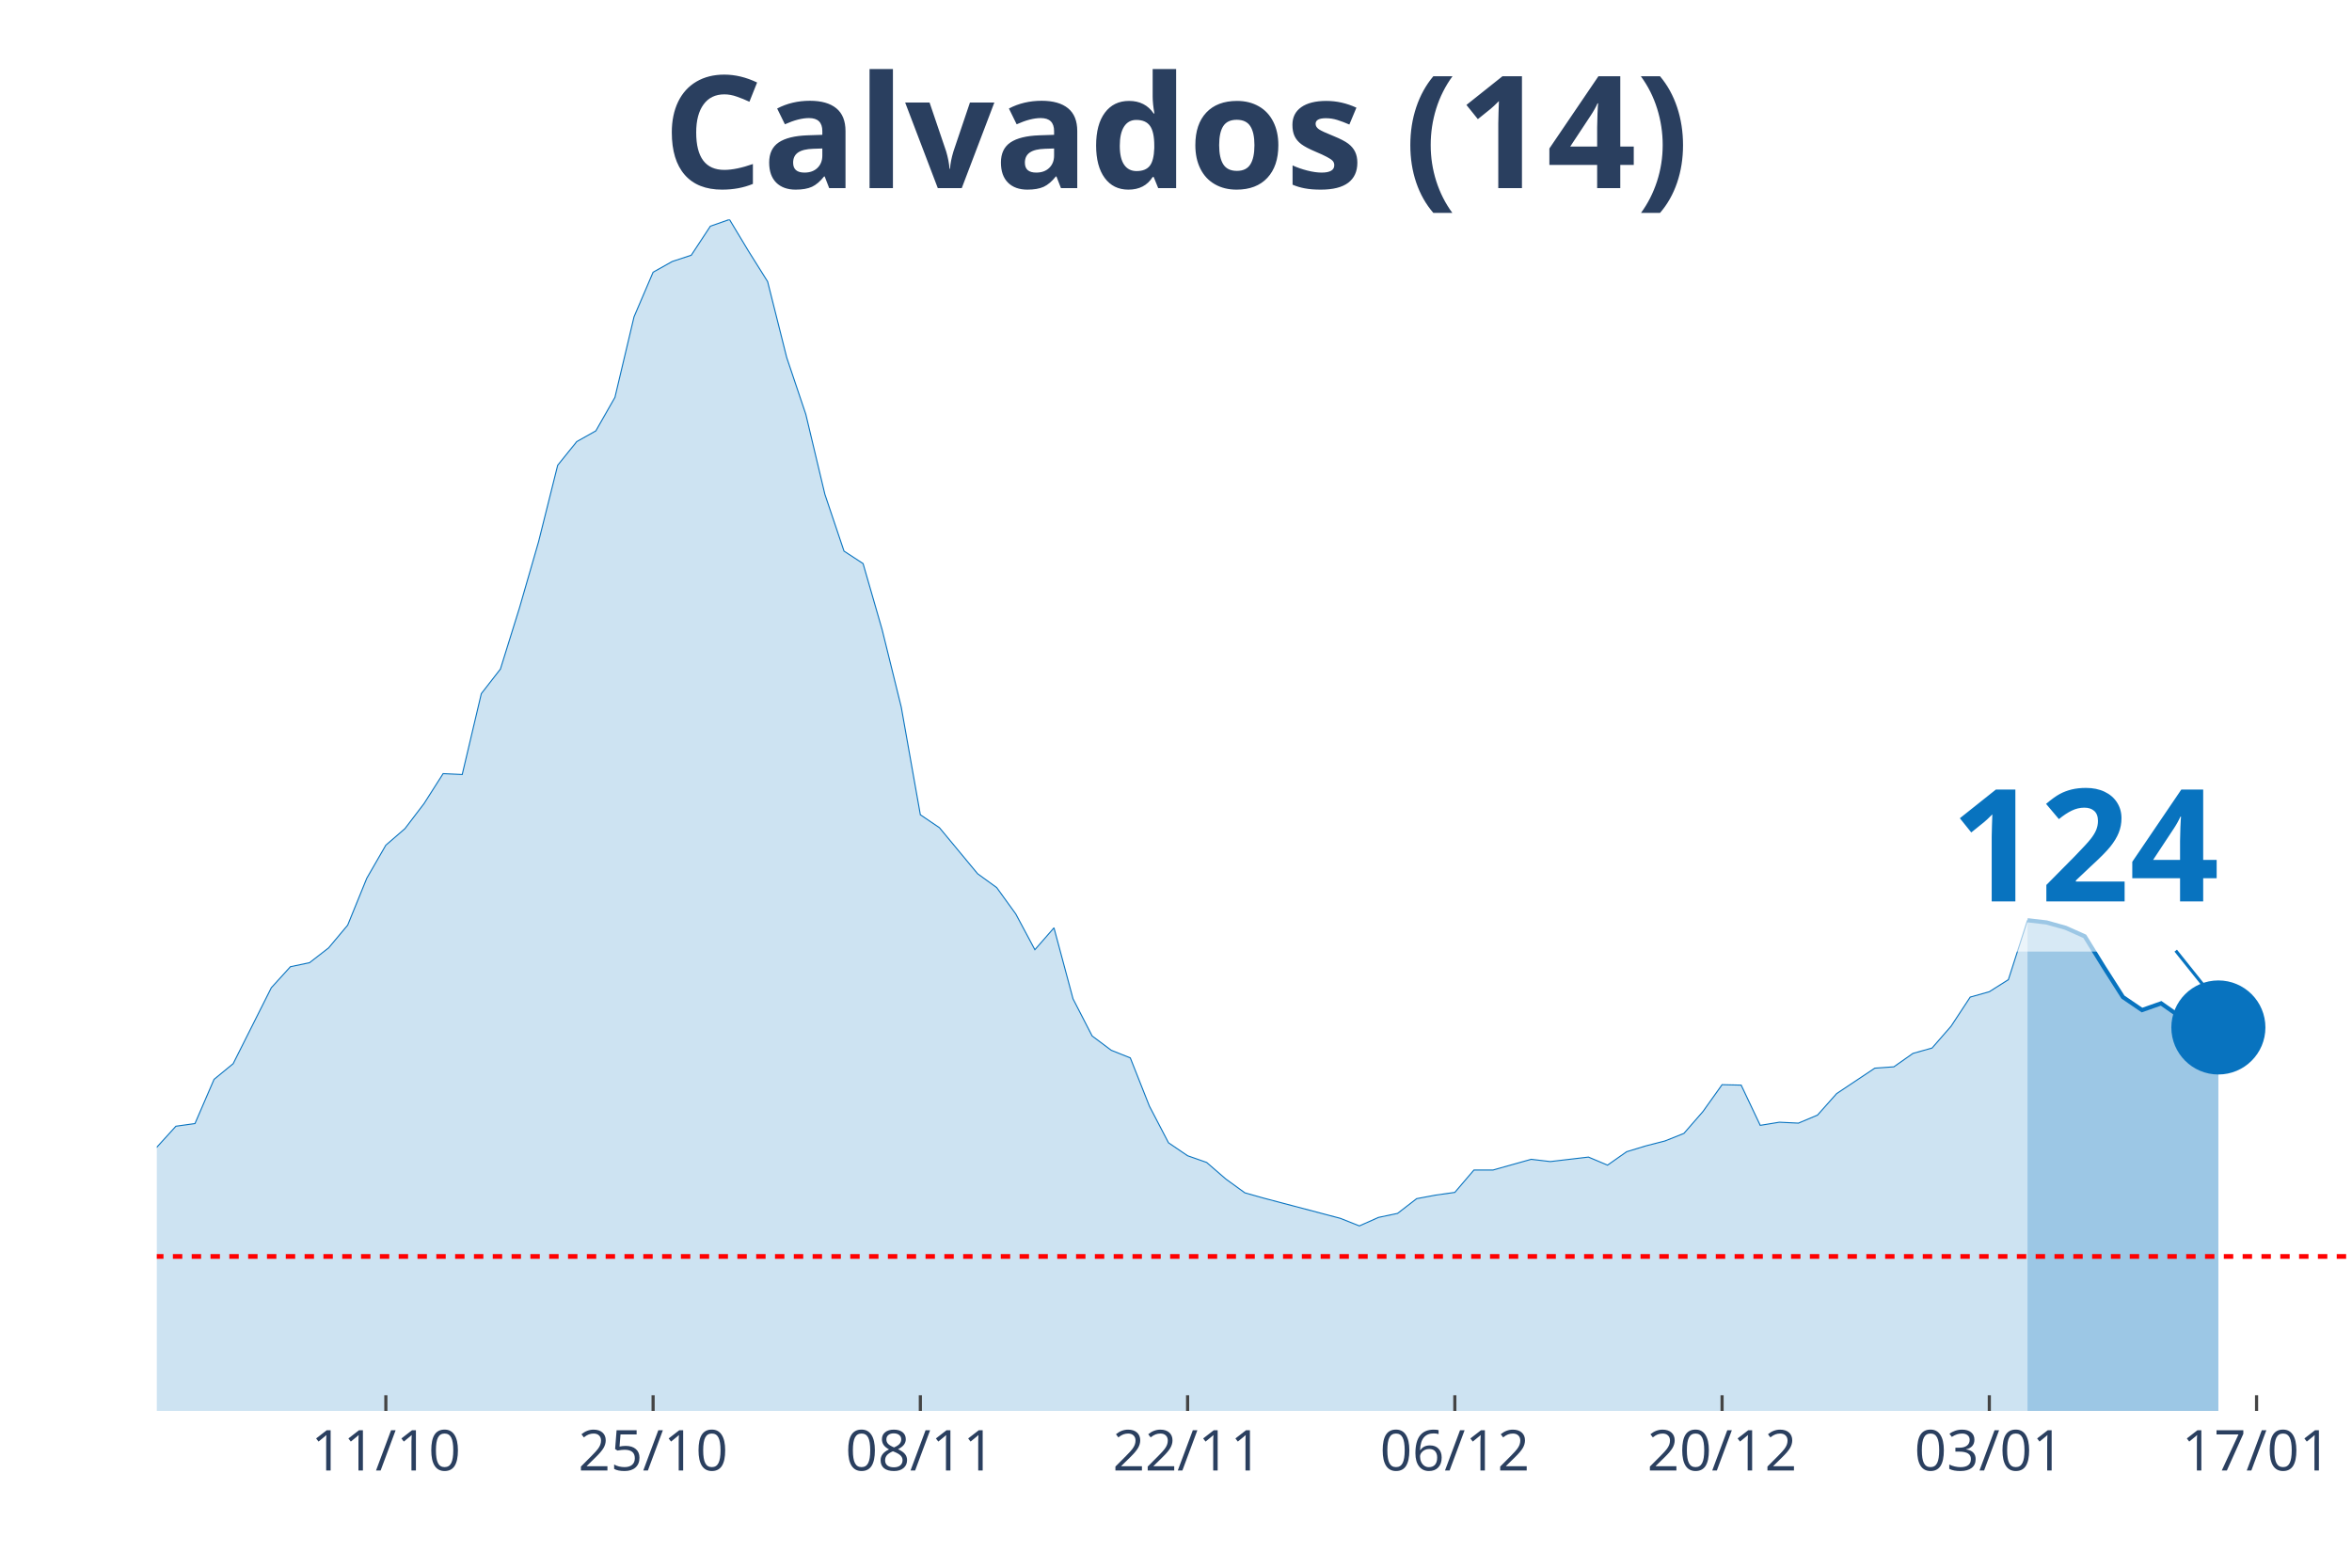
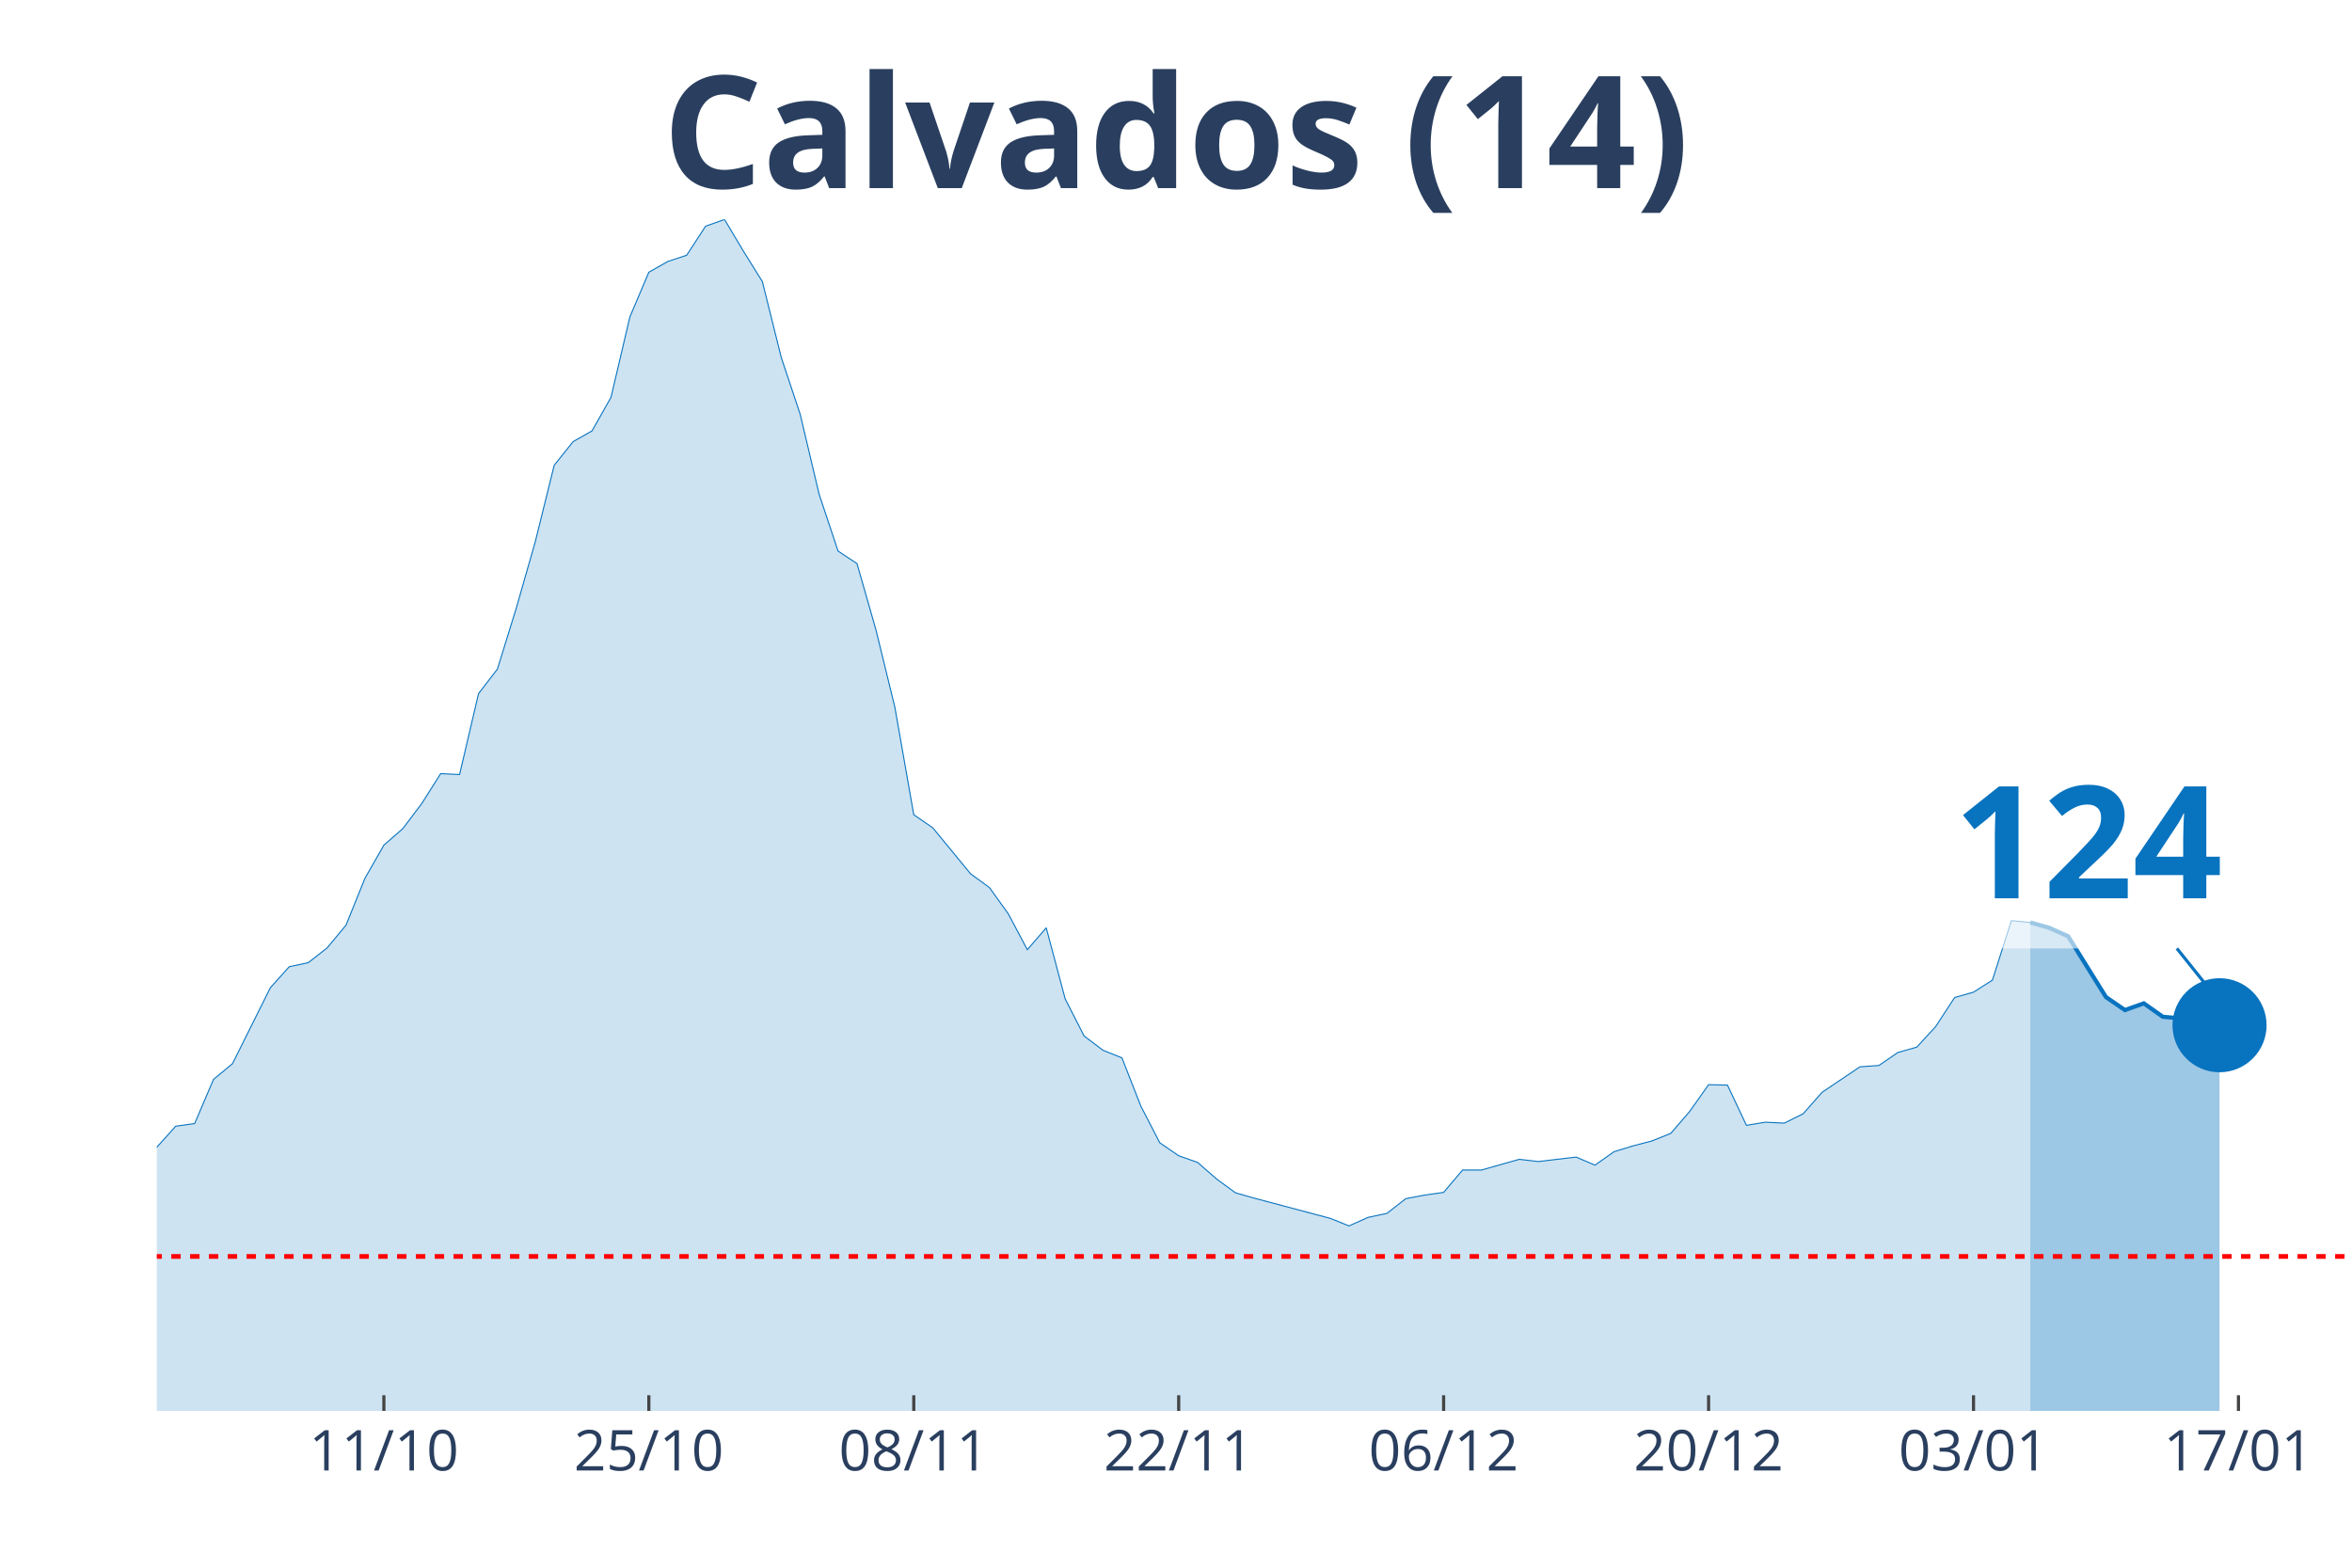
<svg xmlns="http://www.w3.org/2000/svg" class="main-svg" width="1125" height="750" style="" viewBox="0 0 750 500">
  <rect x="0" y="0" width="750" height="500" style="fill: rgb(0, 0, 0); fill-opacity: 0;" />
-   <defs id="defs-73ec50">
+   <defs id="defs-75d74e">
    <g class="clips">
-       <clipPath id="clip73ec50xyplot" class="plotclip">
+       <clipPath id="clip75d74exyplot" class="plotclip">
        <rect width="700" height="380" />
      </clipPath>
-       <clipPath class="axesclip" id="clip73ec50x">
+       <clipPath class="axesclip" id="clip75d74ex">
        <rect x="50" y="0" width="700" height="500" />
      </clipPath>
-       <clipPath class="axesclip" id="clip73ec50y">
+       <clipPath class="axesclip" id="clip75d74ey">
        <rect x="0" y="70" width="750" height="380" />
      </clipPath>
-       <clipPath class="axesclip" id="clip73ec50xy">
+       <clipPath class="axesclip" id="clip75d74exy">
        <rect x="50" y="70" width="700" height="380" />
      </clipPath>
    </g>
    <g class="gradients" />
  </defs>
  <g class="bglayer">
    <rect class="bg" x="50" y="70" width="700" height="380" style="fill: rgb(0, 0, 0); fill-opacity: 0; stroke-width: 0;" />
  </g>
  <g class="layer-below">
    <g class="imagelayer" />
    <g class="shapelayer" />
  </g>
  <g class="cartesianlayer">
    <g class="subplot xy">
      <g class="layer-subplot">
        <g class="shapelayer" />
        <g class="imagelayer" />
      </g>
      <g class="gridlayer">
        <g class="x">
-           <path class="xgrid crisp" transform="translate(123.04,0)" d="M0,70v380" style="stroke: rgb(255, 255, 255); stroke-opacity: 1; stroke-width: 1px;" />
-           <path class="xgrid crisp" transform="translate(208.26,0)" d="M0,70v380" style="stroke: rgb(255, 255, 255); stroke-opacity: 1; stroke-width: 1px;" />
-           <path class="xgrid crisp" transform="translate(293.48,0)" d="M0,70v380" style="stroke: rgb(255, 255, 255); stroke-opacity: 1; stroke-width: 1px;" />
-           <path class="xgrid crisp" transform="translate(378.7,0)" d="M0,70v380" style="stroke: rgb(255, 255, 255); stroke-opacity: 1; stroke-width: 1px;" />
-           <path class="xgrid crisp" transform="translate(463.91,0)" d="M0,70v380" style="stroke: rgb(255, 255, 255); stroke-opacity: 1; stroke-width: 1px;" />
-           <path class="xgrid crisp" transform="translate(549.13,0)" d="M0,70v380" style="stroke: rgb(255, 255, 255); stroke-opacity: 1; stroke-width: 1px;" />
-           <path class="xgrid crisp" transform="translate(634.35,0)" d="M0,70v380" style="stroke: rgb(255, 255, 255); stroke-opacity: 1; stroke-width: 1px;" />
-           <path class="xgrid crisp" transform="translate(719.57,0)" d="M0,70v380" style="stroke: rgb(255, 255, 255); stroke-opacity: 1; stroke-width: 1px;" />
+           <path class="xgrid crisp" transform="translate(122.41,0)" d="M0,70v380" style="stroke: rgb(255, 255, 255); stroke-opacity: 1; stroke-width: 1px;" />
+           <path class="xgrid crisp" transform="translate(206.9,0)" d="M0,70v380" style="stroke: rgb(255, 255, 255); stroke-opacity: 1; stroke-width: 1px;" />
+           <path class="xgrid crisp" transform="translate(291.38,0)" d="M0,70v380" style="stroke: rgb(255, 255, 255); stroke-opacity: 1; stroke-width: 1px;" />
+           <path class="xgrid crisp" transform="translate(375.86,0)" d="M0,70v380" style="stroke: rgb(255, 255, 255); stroke-opacity: 1; stroke-width: 1px;" />
+           <path class="xgrid crisp" transform="translate(460.34,0)" d="M0,70v380" style="stroke: rgb(255, 255, 255); stroke-opacity: 1; stroke-width: 1px;" />
+           <path class="xgrid crisp" transform="translate(544.83,0)" d="M0,70v380" style="stroke: rgb(255, 255, 255); stroke-opacity: 1; stroke-width: 1px;" />
+           <path class="xgrid crisp" transform="translate(629.31,0)" d="M0,70v380" style="stroke: rgb(255, 255, 255); stroke-opacity: 1; stroke-width: 1px;" />
+           <path class="xgrid crisp" transform="translate(713.79,0)" d="M0,70v380" style="stroke: rgb(255, 255, 255); stroke-opacity: 1; stroke-width: 1px;" />
        </g>
        <g class="y" />
      </g>
      <g class="zerolinelayer" />
      <path class="xlines-below" />
      <path class="ylines-below" />
      <g class="overlines-below" />
      <g class="xaxislayer-below" />
      <g class="yaxislayer-below" />
      <g class="overaxes-below" />
-       <g class="plot" transform="translate(50, 70)" clip-path="url('#clip73ec50xyplot')">
+       <g class="plot" transform="translate(50, 70)" clip-path="url('#clip75d74exyplot')">
        <g class="scatterlayer mlayer">
-           <g class="trace scatter traced32cab" style="stroke-miterlimit: 2;">
+           <g class="trace scatter trace347bbb" style="stroke-miterlimit: 2;">
            <g class="fills">
              <g>
-                 <path class="js-fill" d="M596.52,380L-827.83,380L-827.83,376.58L-681.74,379.57L-675.65,379.43L-450.43,374.44L-444.35,373.59L-401.74,376.01L-395.65,376.58L-328.7,375.58L-322.61,374.73L-243.48,367.74L-237.39,367.88L-225.22,366.03L-219.13,364.32L-194.78,358.48L-188.7,355.2L-176.52,352.78L-170.43,350.64L-164.35,352.21L-158.26,348.21L-146.09,338.66L-140,328.97L-121.74,311.3L-115.65,312.58L-109.57,307.16L-103.48,304.74L-97.39,306.45L-91.3,311.16L-85.22,311.44L-79.13,313.58L-66.96,320.42L-60.87,318.57L-54.78,320.56L-48.7,317.43L-42.61,313.44L-36.52,314.58L-24.35,311.73L-18.26,309.16L-12.17,307.16L-6.09,302.6L6.09,289.2L12.17,288.35L18.26,274.24L24.35,269.25L36.52,245.02L42.61,238.32L48.7,237.04L54.78,232.33L60.87,225.06L66.96,210.1L73.04,199.55L79.13,194.28L85.22,186.29L91.3,176.74L97.39,177.03L103.48,151.23L109.57,143.39L115.65,123.86L121.74,102.77L127.83,78.39L133.91,70.84L140,67.42L146.09,56.73L152.17,31.07L158.26,16.82L164.35,13.4L170.43,11.4L176.52,2.14L182.61,0L188.7,10.12L194.78,19.81L200.87,44.04L206.96,62.15L213.04,87.66L219.13,105.76L225.22,109.75L231.3,130.85L237.39,155.51L243.48,189.86L249.57,193.99L261.74,208.67L267.83,213.09L273.91,221.5L280,232.9L286.09,225.92L292.17,248.58L298.26,260.41L304.35,264.97L310.43,267.4L316.52,282.79L322.61,294.48L328.7,298.61L334.78,300.75L340.87,306.02L346.96,310.44L353.04,312.15L377.39,318.57L383.48,320.99L389.57,318.28L395.65,317L401.74,312.3L407.83,311.16L413.91,310.3L420,303.17L426.09,303.17L432.17,301.46L438.26,299.75L444.35,300.47L456.52,299.04L462.61,301.61L468.7,297.33L474.78,295.48L480.87,293.91L486.96,291.49L493.04,284.5L499.13,275.95L505.22,276.09L511.3,288.92L517.39,287.92L523.48,288.21L529.57,285.64L535.65,278.8L547.83,270.68L553.91,270.25L560,265.97L566.09,264.26L572.17,257.28L578.26,248.01L584.35,246.3L590.43,242.45L596.52,223.5" style="fill: rgb(8, 115, 191); fill-opacity: 0.2; stroke-width: 0;" />
+                 <path class="js-fill" d="M597.41,380L-820.69,380L-820.69,376.58L-675.86,379.57L-669.83,379.43L-446.55,374.44L-440.52,373.59L-398.28,376.01L-392.24,376.58L-325.86,375.58L-319.83,374.73L-241.38,367.74L-235.34,367.88L-223.28,366.03L-217.24,364.32L-193.1,358.48L-187.07,355.2L-175,352.78L-168.97,350.64L-162.93,352.21L-156.9,348.21L-144.83,338.66L-138.79,328.97L-120.69,311.3L-114.66,312.58L-108.62,307.16L-102.59,304.74L-96.55,306.45L-90.52,311.16L-84.48,311.44L-78.45,313.58L-66.38,320.42L-60.34,318.57L-54.31,320.56L-48.28,317.43L-42.24,313.44L-36.21,314.58L-24.14,311.73L-18.1,309.16L-12.07,307.16L-6.03,302.6L6.03,289.2L12.07,288.35L18.1,274.24L24.14,269.25L36.21,245.02L42.24,238.32L48.28,237.04L54.31,232.33L60.34,225.06L66.38,210.1L72.41,199.55L78.45,194.28L84.48,186.29L90.52,176.74L96.55,177.03L102.59,151.23L108.62,143.39L114.66,123.86L120.69,102.77L126.72,78.39L132.76,70.84L138.79,67.42L144.83,56.73L150.86,31.07L156.9,16.82L162.93,13.4L168.97,11.4L175,2.14L181.03,0L187.07,10.12L193.1,19.81L199.14,44.04L205.17,62.15L211.21,87.66L217.24,105.76L223.28,109.75L229.31,130.85L235.34,155.51L241.38,189.86L247.41,193.99L259.48,208.67L265.52,213.09L271.55,221.5L277.59,232.9L283.62,225.92L289.66,248.58L295.69,260.41L301.72,264.97L307.76,267.4L313.79,282.79L319.83,294.48L325.86,298.61L331.9,300.75L337.93,306.02L343.97,310.44L350,312.15L374.14,318.57L380.17,320.99L386.21,318.28L392.24,317L398.28,312.3L404.31,311.16L410.34,310.3L416.38,303.17L422.41,303.17L428.45,301.46L434.48,299.75L440.52,300.47L452.59,299.04L458.62,301.61L464.66,297.33L470.69,295.48L476.72,293.91L482.76,291.49L488.79,284.5L494.83,275.95L500.86,276.09L506.9,288.92L512.93,287.92L518.97,288.21L525,285.21L531.03,278.37L543.1,270.25L549.14,269.82L555.17,265.69L561.21,263.98L567.24,257.42L573.28,248.15L579.31,246.44L585.34,242.6L591.38,223.64L597.41,224.21" style="fill: rgb(8, 115, 191); fill-opacity: 0.2; stroke-width: 0;" />
              </g>
            </g>
            <g class="errorbars" />
            <g class="lines">
-               <path class="js-line" d="M-827.83,376.58L-681.74,379.57L-675.65,379.43L-450.43,374.44L-444.35,373.59L-401.74,376.01L-395.65,376.58L-328.7,375.58L-322.61,374.73L-243.48,367.74L-237.39,367.88L-225.22,366.03L-219.13,364.32L-194.78,358.48L-188.7,355.2L-176.52,352.78L-170.43,350.64L-164.35,352.21L-158.26,348.21L-146.09,338.66L-140,328.97L-121.74,311.3L-115.65,312.58L-109.57,307.16L-103.48,304.74L-97.39,306.45L-91.3,311.16L-85.22,311.44L-79.13,313.58L-66.96,320.42L-60.87,318.57L-54.78,320.56L-48.7,317.43L-42.61,313.44L-36.52,314.58L-24.35,311.73L-18.26,309.16L-12.17,307.16L-6.09,302.6L6.09,289.2L12.17,288.35L18.26,274.24L24.35,269.25L36.52,245.02L42.61,238.32L48.7,237.04L54.78,232.33L60.87,225.06L66.96,210.1L73.04,199.55L79.13,194.28L85.22,186.29L91.3,176.74L97.39,177.03L103.48,151.23L109.57,143.39L115.65,123.86L121.74,102.77L127.83,78.39L133.91,70.84L140,67.42L146.09,56.73L152.17,31.07L158.26,16.82L164.35,13.4L170.43,11.4L176.52,2.14L182.61,0L188.7,10.12L194.78,19.81L200.87,44.04L206.96,62.15L213.04,87.66L219.13,105.76L225.22,109.75L231.3,130.85L237.39,155.51L243.48,189.86L249.57,193.99L261.74,208.67L267.83,213.09L273.91,221.5L280,232.9L286.09,225.92L292.17,248.58L298.26,260.41L304.35,264.97L310.43,267.4L316.52,282.79L322.61,294.48L328.7,298.61L334.78,300.75L340.87,306.02L346.96,310.44L353.04,312.15L377.39,318.57L383.48,320.99L389.57,318.28L395.65,317L401.74,312.3L407.83,311.16L413.91,310.3L420,303.17L426.09,303.17L432.17,301.46L438.26,299.75L444.35,300.47L456.52,299.04L462.61,301.61L468.7,297.33L474.78,295.48L480.87,293.91L486.96,291.49L493.04,284.5L499.13,275.95L505.22,276.09L511.3,288.92L517.39,287.92L523.48,288.21L529.57,285.64L535.65,278.8L547.83,270.68L553.91,270.25L560,265.97L566.09,264.26L572.17,257.28L578.26,248.01L584.35,246.3L590.43,242.45L596.52,223.5" style="vector-effect: non-scaling-stroke; fill: none; stroke: rgb(8, 115, 191); stroke-opacity: 1; stroke-width: 0.5px; opacity: 1;" />
+               <path class="js-line" d="M-820.69,376.58L-675.86,379.57L-669.83,379.43L-446.55,374.44L-440.52,373.59L-398.28,376.01L-392.24,376.58L-325.86,375.58L-319.83,374.73L-241.38,367.74L-235.34,367.88L-223.28,366.03L-217.24,364.32L-193.1,358.48L-187.07,355.2L-175,352.78L-168.97,350.64L-162.93,352.21L-156.9,348.21L-144.83,338.66L-138.79,328.97L-120.69,311.3L-114.66,312.58L-108.62,307.16L-102.59,304.74L-96.55,306.45L-90.52,311.16L-84.48,311.44L-78.45,313.58L-66.38,320.42L-60.34,318.57L-54.31,320.56L-48.28,317.43L-42.24,313.44L-36.21,314.58L-24.14,311.73L-18.1,309.16L-12.07,307.16L-6.03,302.6L6.03,289.2L12.07,288.35L18.1,274.24L24.14,269.25L36.21,245.02L42.24,238.32L48.28,237.04L54.31,232.33L60.34,225.06L66.38,210.1L72.41,199.55L78.45,194.28L84.48,186.29L90.52,176.74L96.55,177.03L102.59,151.23L108.62,143.39L114.66,123.86L120.69,102.77L126.72,78.39L132.76,70.84L138.79,67.42L144.83,56.73L150.86,31.07L156.9,16.82L162.93,13.4L168.97,11.4L175,2.14L181.03,0L187.07,10.12L193.1,19.81L199.14,44.04L205.17,62.15L211.21,87.66L217.24,105.76L223.28,109.75L229.31,130.85L235.34,155.51L241.38,189.86L247.41,193.99L259.48,208.67L265.52,213.09L271.55,221.5L277.59,232.9L283.62,225.92L289.66,248.58L295.69,260.41L301.72,264.97L307.76,267.4L313.79,282.79L319.83,294.48L325.86,298.61L331.9,300.75L337.93,306.02L343.97,310.44L350,312.15L374.14,318.57L380.17,320.99L386.21,318.28L392.24,317L398.28,312.3L404.31,311.16L410.34,310.3L416.38,303.17L422.41,303.17L428.45,301.46L434.48,299.75L440.52,300.47L452.59,299.04L458.62,301.61L464.66,297.33L470.69,295.48L476.72,293.91L482.76,291.49L488.79,284.5L494.83,275.95L500.86,276.09L506.9,288.92L512.93,287.92L518.97,288.21L525,285.21L531.03,278.37L543.1,270.25L549.14,269.82L555.17,265.69L561.21,263.98L567.24,257.42L573.28,248.15L579.31,246.44L585.34,242.6L591.38,223.64L597.41,224.21" style="vector-effect: non-scaling-stroke; fill: none; stroke: rgb(8, 115, 191); stroke-opacity: 1; stroke-width: 0.5px; opacity: 1;" />
            </g>
            <g class="points" />
            <g class="text" />
          </g>
-           <g class="trace scatter trace70359b" style="stroke-miterlimit: 2;">
+           <g class="trace scatter trace4f805e" style="stroke-miterlimit: 2;">
            <g class="fills">
              <g>
-                 <path class="js-fill" d="M657.39,380L596.52,380L596.52,223.5L602.61,224.21L608.7,225.92L614.78,228.63L620.87,238.46L626.96,248.01L633.04,252.15L639.13,250.01L645.22,254.28L651.3,254.85L657.39,257.7" style="fill: rgb(8, 115, 191); fill-opacity: 0.4; stroke-width: 0;" />
+                 <path class="js-fill" d="M657.76,380L597.41,380L597.41,224.21L603.45,225.92L609.48,228.63L621.55,248.01L627.59,252.15L633.62,250.01L639.66,254.28L645.69,254.85L651.72,257.42L657.76,256.99" style="fill: rgb(8, 115, 191); fill-opacity: 0.4; stroke-width: 0;" />
              </g>
            </g>
            <g class="errorbars" />
            <g class="lines">
-               <path class="js-line" d="M596.52,223.5L602.61,224.21L608.7,225.92L614.78,228.63L620.87,238.46L626.96,248.01L633.04,252.15L639.13,250.01L645.22,254.28L651.3,254.85L657.39,257.7" style="vector-effect: non-scaling-stroke; fill: none; stroke: rgb(8, 115, 191); stroke-opacity: 1; stroke-width: 2px; opacity: 1;" />
+               <path class="js-line" d="M597.41,224.21L603.45,225.92L609.48,228.63L621.55,248.01L627.59,252.15L633.62,250.01L639.66,254.28L645.69,254.85L651.72,257.42L657.76,256.99" style="vector-effect: non-scaling-stroke; fill: none; stroke: rgb(8, 115, 191); stroke-opacity: 1; stroke-width: 2px; opacity: 1;" />
            </g>
            <g class="points" />
            <g class="text" />
          </g>
-           <g class="trace scatter trace4dbcee" style="stroke-miterlimit: 2; opacity: 1;">
+           <g class="trace scatter trace97a074" style="stroke-miterlimit: 2; opacity: 1;">
            <g class="fills" />
            <g class="errorbars" />
            <g class="lines" />
            <g class="points">
-               <path class="point" transform="translate(657.39,257.7)" d="M15,0A15,15 0 1,1 0,-15A15,15 0 0,1 15,0Z" style="opacity: 1; stroke-width: 0px; fill: rgb(8, 115, 191); fill-opacity: 1;" />
+               <path class="point" transform="translate(657.76,256.99)" d="M15,0A15,15 0 1,1 0,-15A15,15 0 0,1 15,0Z" style="opacity: 1; stroke-width: 0px; fill: rgb(8, 115, 191); fill-opacity: 1;" />
            </g>
            <g class="text" />
          </g>
        </g>
      </g>
      <g class="overplot" />
      <path class="xlines-above crisp" style="fill: none; stroke-width: 1px; stroke: rgb(0, 0, 0); stroke-opacity: 0;" d="" />
      <path class="ylines-above crisp" style="fill: none;" d="M0,0" />
      <g class="overlines-above" />
      <g class="xaxislayer-above">
-         <path class="xtick ticks crisp" d="M0,450v-5" transform="translate(123.04,0)" style="stroke: rgb(68, 68, 68); stroke-opacity: 1; stroke-width: 1px;" />
-         <path class="xtick ticks crisp" d="M0,450v-5" transform="translate(208.26,0)" style="stroke: rgb(68, 68, 68); stroke-opacity: 1; stroke-width: 1px;" />
-         <path class="xtick ticks crisp" d="M0,450v-5" transform="translate(293.48,0)" style="stroke: rgb(68, 68, 68); stroke-opacity: 1; stroke-width: 1px;" />
-         <path class="xtick ticks crisp" d="M0,450v-5" transform="translate(378.7,0)" style="stroke: rgb(68, 68, 68); stroke-opacity: 1; stroke-width: 1px;" />
-         <path class="xtick ticks crisp" d="M0,450v-5" transform="translate(463.91,0)" style="stroke: rgb(68, 68, 68); stroke-opacity: 1; stroke-width: 1px;" />
-         <path class="xtick ticks crisp" d="M0,450v-5" transform="translate(549.13,0)" style="stroke: rgb(68, 68, 68); stroke-opacity: 1; stroke-width: 1px;" />
-         <path class="xtick ticks crisp" d="M0,450v-5" transform="translate(634.35,0)" style="stroke: rgb(68, 68, 68); stroke-opacity: 1; stroke-width: 1px;" />
-         <path class="xtick ticks crisp" d="M0,450v-5" transform="translate(719.57,0)" style="stroke: rgb(68, 68, 68); stroke-opacity: 1; stroke-width: 1px;" />
+         <path class="xtick ticks crisp" d="M0,450v-5" transform="translate(122.41,0)" style="stroke: rgb(68, 68, 68); stroke-opacity: 1; stroke-width: 1px;" />
+         <path class="xtick ticks crisp" d="M0,450v-5" transform="translate(206.9,0)" style="stroke: rgb(68, 68, 68); stroke-opacity: 1; stroke-width: 1px;" />
+         <path class="xtick ticks crisp" d="M0,450v-5" transform="translate(291.38,0)" style="stroke: rgb(68, 68, 68); stroke-opacity: 1; stroke-width: 1px;" />
+         <path class="xtick ticks crisp" d="M0,450v-5" transform="translate(375.86,0)" style="stroke: rgb(68, 68, 68); stroke-opacity: 1; stroke-width: 1px;" />
+         <path class="xtick ticks crisp" d="M0,450v-5" transform="translate(460.34,0)" style="stroke: rgb(68, 68, 68); stroke-opacity: 1; stroke-width: 1px;" />
+         <path class="xtick ticks crisp" d="M0,450v-5" transform="translate(544.83,0)" style="stroke: rgb(68, 68, 68); stroke-opacity: 1; stroke-width: 1px;" />
+         <path class="xtick ticks crisp" d="M0,450v-5" transform="translate(629.31,0)" style="stroke: rgb(68, 68, 68); stroke-opacity: 1; stroke-width: 1px;" />
+         <path class="xtick ticks crisp" d="M0,450v-5" transform="translate(713.79,0)" style="stroke: rgb(68, 68, 68); stroke-opacity: 1; stroke-width: 1px;" />
        <g class="xtick">
-           <text text-anchor="middle" x="0" y="469" transform="translate(123.04,0)" style="font-family: 'Open Sans', verdana, arial, sans-serif; font-size: 18px; fill: rgb(42, 63, 95); fill-opacity: 1; white-space: pre;">11/10</text>
+           <text text-anchor="middle" x="0" y="469" transform="translate(122.41,0)" style="font-family: 'Open Sans', verdana, arial, sans-serif; font-size: 18px; fill: rgb(42, 63, 95); fill-opacity: 1; white-space: pre;">11/10</text>
        </g>
        <g class="xtick">
-           <text text-anchor="middle" x="0" y="469" transform="translate(208.26,0)" style="font-family: 'Open Sans', verdana, arial, sans-serif; font-size: 18px; fill: rgb(42, 63, 95); fill-opacity: 1; white-space: pre;">25/10</text>
+           <text text-anchor="middle" x="0" y="469" transform="translate(206.9,0)" style="font-family: 'Open Sans', verdana, arial, sans-serif; font-size: 18px; fill: rgb(42, 63, 95); fill-opacity: 1; white-space: pre;">25/10</text>
        </g>
        <g class="xtick">
-           <text text-anchor="middle" x="0" y="469" transform="translate(293.48,0)" style="font-family: 'Open Sans', verdana, arial, sans-serif; font-size: 18px; fill: rgb(42, 63, 95); fill-opacity: 1; white-space: pre;">08/11</text>
+           <text text-anchor="middle" x="0" y="469" transform="translate(291.38,0)" style="font-family: 'Open Sans', verdana, arial, sans-serif; font-size: 18px; fill: rgb(42, 63, 95); fill-opacity: 1; white-space: pre;">08/11</text>
        </g>
        <g class="xtick">
-           <text text-anchor="middle" x="0" y="469" transform="translate(378.7,0)" style="font-family: 'Open Sans', verdana, arial, sans-serif; font-size: 18px; fill: rgb(42, 63, 95); fill-opacity: 1; white-space: pre;">22/11</text>
+           <text text-anchor="middle" x="0" y="469" transform="translate(375.86,0)" style="font-family: 'Open Sans', verdana, arial, sans-serif; font-size: 18px; fill: rgb(42, 63, 95); fill-opacity: 1; white-space: pre;">22/11</text>
        </g>
        <g class="xtick">
-           <text text-anchor="middle" x="0" y="469" transform="translate(463.91,0)" style="font-family: 'Open Sans', verdana, arial, sans-serif; font-size: 18px; fill: rgb(42, 63, 95); fill-opacity: 1; white-space: pre;">06/12</text>
+           <text text-anchor="middle" x="0" y="469" transform="translate(460.34,0)" style="font-family: 'Open Sans', verdana, arial, sans-serif; font-size: 18px; fill: rgb(42, 63, 95); fill-opacity: 1; white-space: pre;">06/12</text>
        </g>
        <g class="xtick">
-           <text text-anchor="middle" x="0" y="469" transform="translate(549.13,0)" style="font-family: 'Open Sans', verdana, arial, sans-serif; font-size: 18px; fill: rgb(42, 63, 95); fill-opacity: 1; white-space: pre;">20/12</text>
+           <text text-anchor="middle" x="0" y="469" transform="translate(544.83,0)" style="font-family: 'Open Sans', verdana, arial, sans-serif; font-size: 18px; fill: rgb(42, 63, 95); fill-opacity: 1; white-space: pre;">20/12</text>
        </g>
        <g class="xtick">
-           <text text-anchor="middle" x="0" y="469" transform="translate(634.35,0)" style="font-family: 'Open Sans', verdana, arial, sans-serif; font-size: 18px; fill: rgb(42, 63, 95); fill-opacity: 1; white-space: pre;">03/01</text>
+           <text text-anchor="middle" x="0" y="469" transform="translate(629.31,0)" style="font-family: 'Open Sans', verdana, arial, sans-serif; font-size: 18px; fill: rgb(42, 63, 95); fill-opacity: 1; white-space: pre;">03/01</text>
        </g>
        <g class="xtick">
-           <text text-anchor="middle" x="0" y="469" transform="translate(719.57,0)" style="font-family: 'Open Sans', verdana, arial, sans-serif; font-size: 18px; fill: rgb(42, 63, 95); fill-opacity: 1; white-space: pre;">17/01</text>
+           <text text-anchor="middle" x="0" y="469" transform="translate(713.79,0)" style="font-family: 'Open Sans', verdana, arial, sans-serif; font-size: 18px; fill: rgb(42, 63, 95); fill-opacity: 1; white-space: pre;">17/01</text>
        </g>
      </g>
      <g class="yaxislayer-above" />
      <g class="overaxes-above" />
    </g>
  </g>
  <g class="polarlayer" />
  <g class="ternarylayer" />
  <g class="geolayer" />
  <g class="funnelarealayer" />
  <g class="pielayer" />
  <g class="treemaplayer" />
  <g class="sunburstlayer" />
  <g class="glimages" />
-   <defs id="topdefs-73ec50">
+   <defs id="topdefs-75d74e">
    <g class="clips" />
  </defs>
  <g class="layer-above">
    <g class="imagelayer" />
    <g class="shapelayer">
-       <path data-index="0" fill-rule="evenodd" d="M-3370.87,400.72L1078.7,400.72" clip-path="url('#clip73ec50xy')" style="opacity: 1; stroke: rgb(255, 0, 0); stroke-opacity: 1; fill: rgb(0, 0, 0); fill-opacity: 0; stroke-dasharray: 3px, 3px; stroke-width: 1.5px;" />
+       <path data-index="0" fill-rule="evenodd" d="M-3341.38,400.72L1069.83,400.72" clip-path="url('#clip75d74exy')" style="opacity: 1; stroke: rgb(255, 0, 0); stroke-opacity: 1; fill: rgb(0, 0, 0); fill-opacity: 0; stroke-dasharray: 3px, 3px; stroke-width: 1.5px;" />
    </g>
  </g>
  <g class="infolayer">
    <g class="g-gtitle">
      <text class="gtitle" x="375" y="25" text-anchor="middle" dy="0.7em" style="font-family: 'Open Sans', verdana, arial, sans-serif; font-size: 50px; fill: rgb(42, 63, 95); opacity: 1; font-weight: normal; white-space: pre;">
        <tspan style="font-weight:bold">Calvados (14)</tspan>
      </text>
    </g>
    <g class="g-xtitle" />
    <g class="annotation" data-index="0" style="opacity: 1;">
-       <g class="annotation-text-g" transform="rotate(0,665.39,267.7)">
-         <g class="cursor-pointer" transform="translate(607, 232)">
+       <g class="annotation-text-g" transform="rotate(0,665.76,266.99)">
+         <g class="cursor-pointer" transform="translate(608, 231)">
          <rect class="bg" x="0.5" y="0.5" width="115" height="71" style="stroke-width: 1px; stroke: rgb(0, 0, 0); stroke-opacity: 0; fill: rgb(255, 255, 255); fill-opacity: 0.6;" />
          <text class="annotation-text" text-anchor="middle" x="57.812" y="55.5" style="font-family: 'Open Sans', verdana, arial, sans-serif; font-size: 50px; fill: rgb(8, 115, 191); fill-opacity: 1; white-space: pre;">
            <tspan style="font-weight:bold">124 </tspan>
          </text>
        </g>
      </g>
      <g class="annotation-arrow-g" style="opacity: 1;">
-         <path d="M693.79,303.2L705.39,317.7" style="stroke-width: 1px; stroke: rgb(8, 115, 191); stroke-opacity: 1; stroke-dasharray: 0px, 0px, 18.569px, 18.569px;" />
+         <path d="M694.16,302.49L705.76,316.99" style="stroke-width: 1px; stroke: rgb(8, 115, 191); stroke-opacity: 1; stroke-dasharray: 0px, 0px, 18.569px, 18.569px;" />
      </g>
    </g>
  </g>
</svg>
